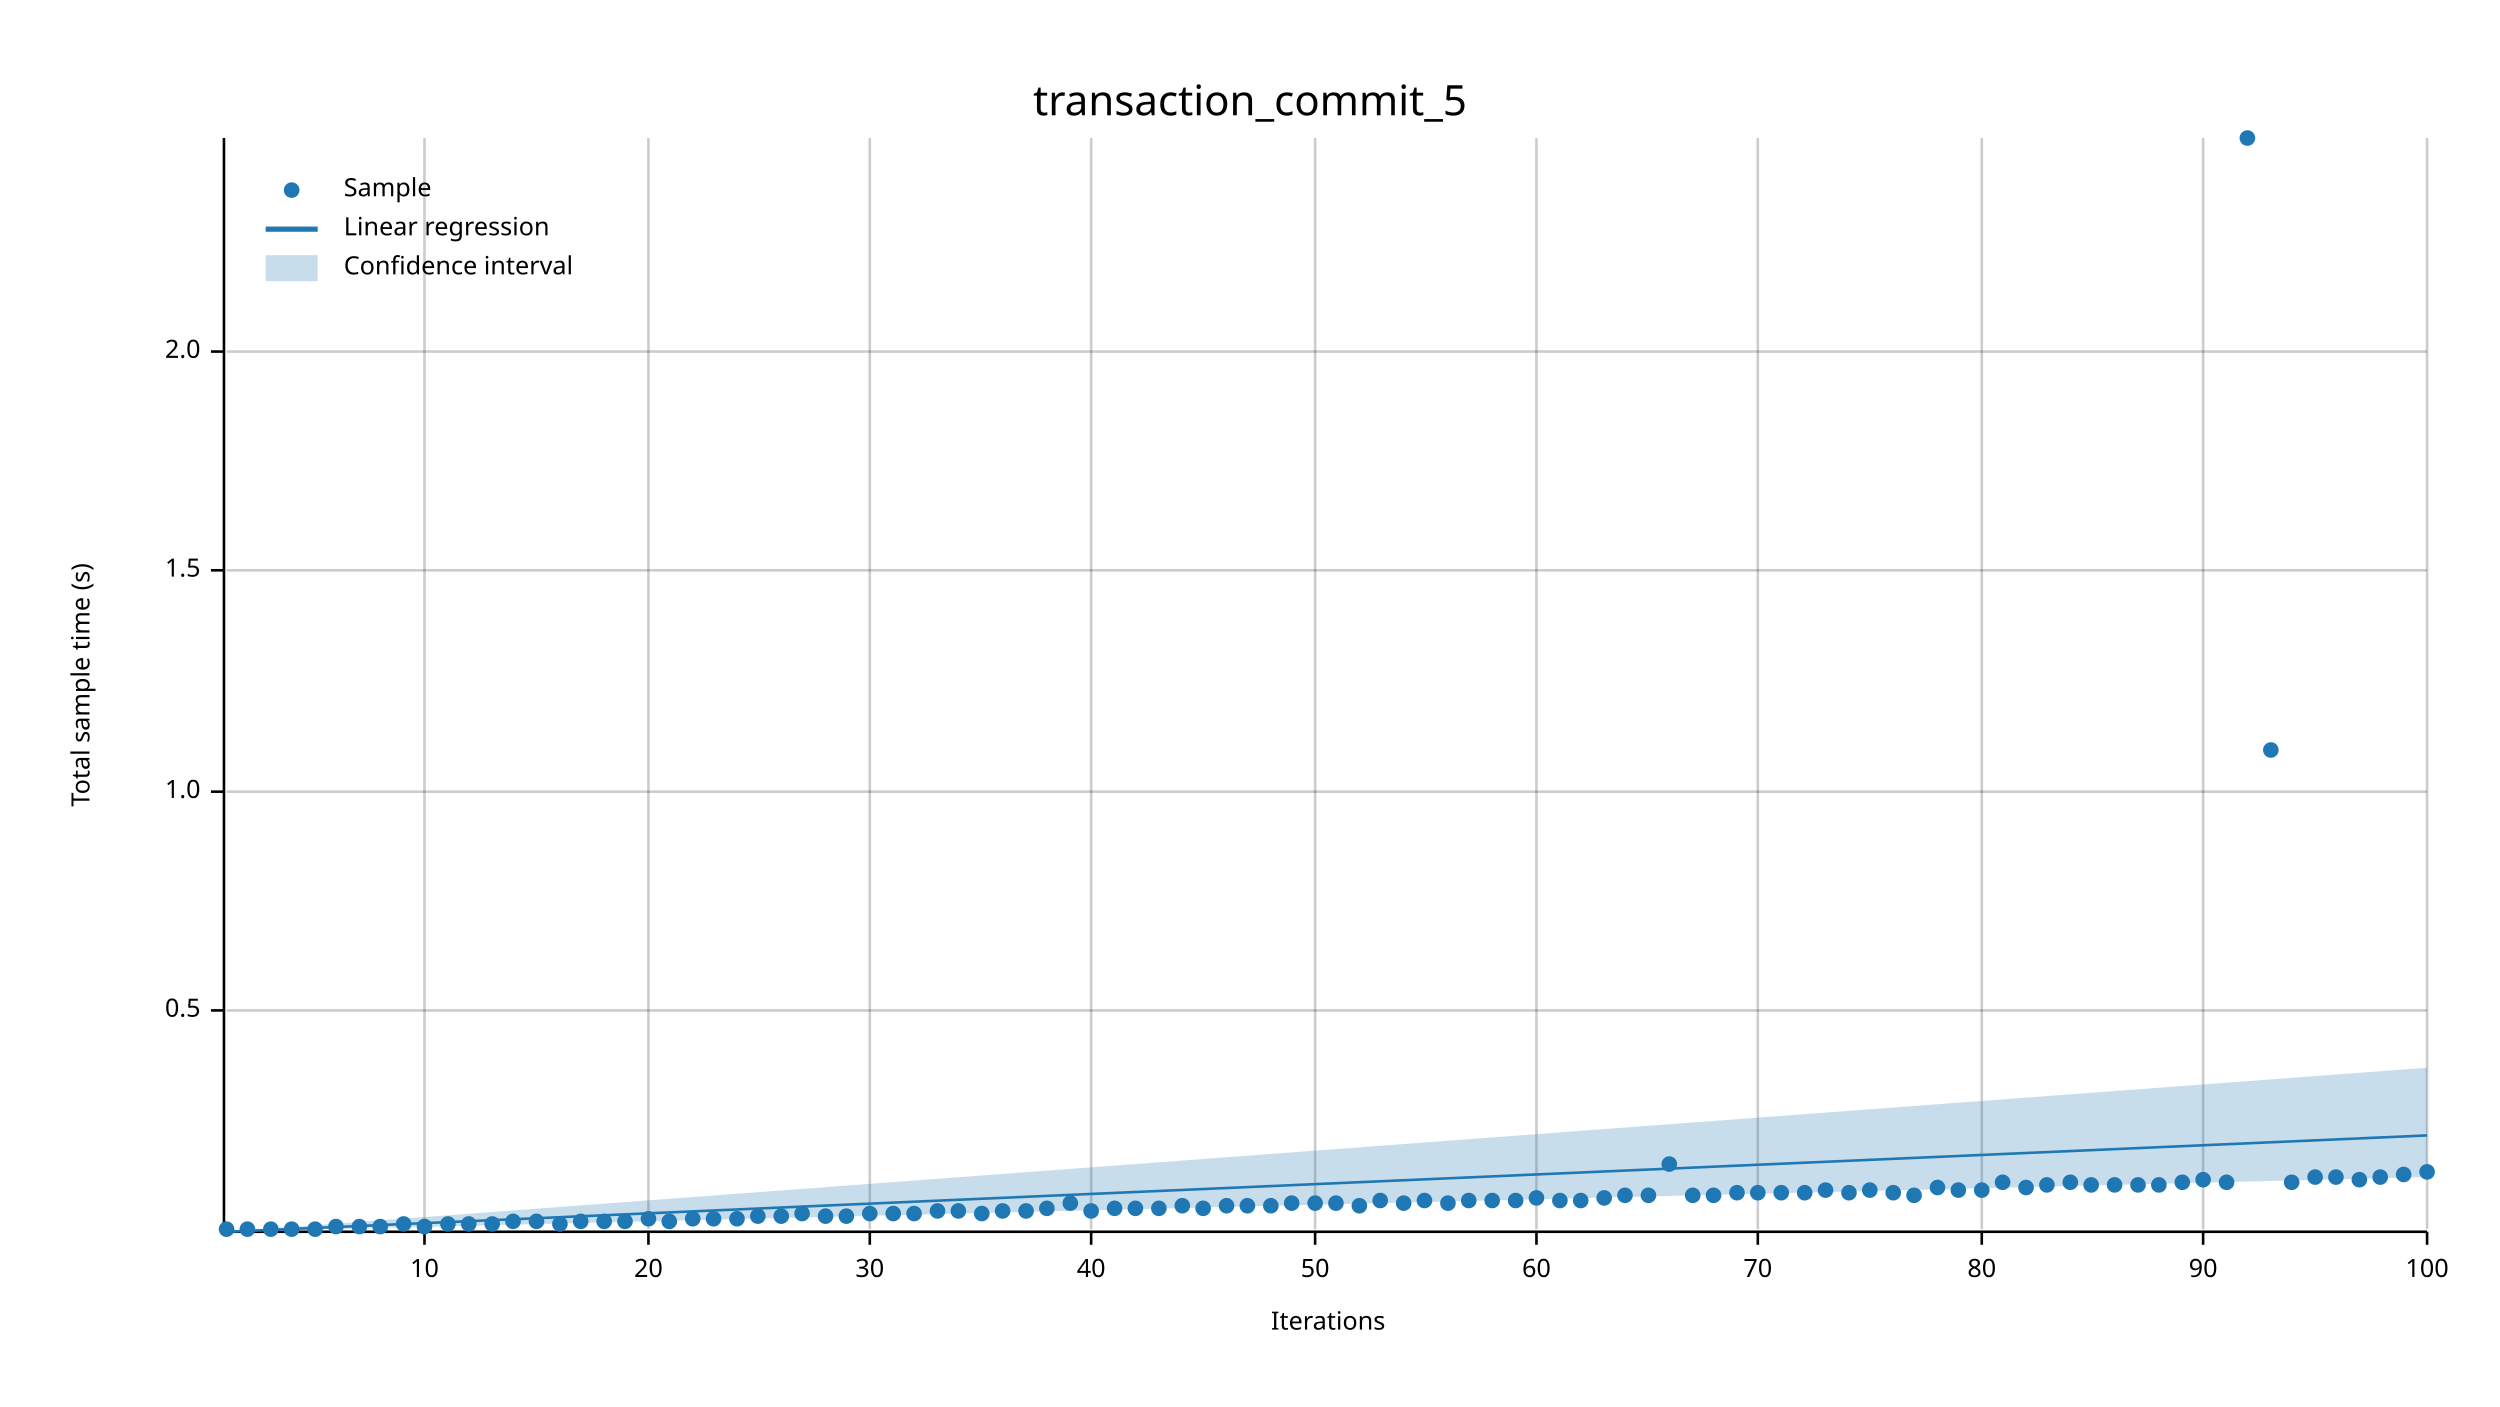
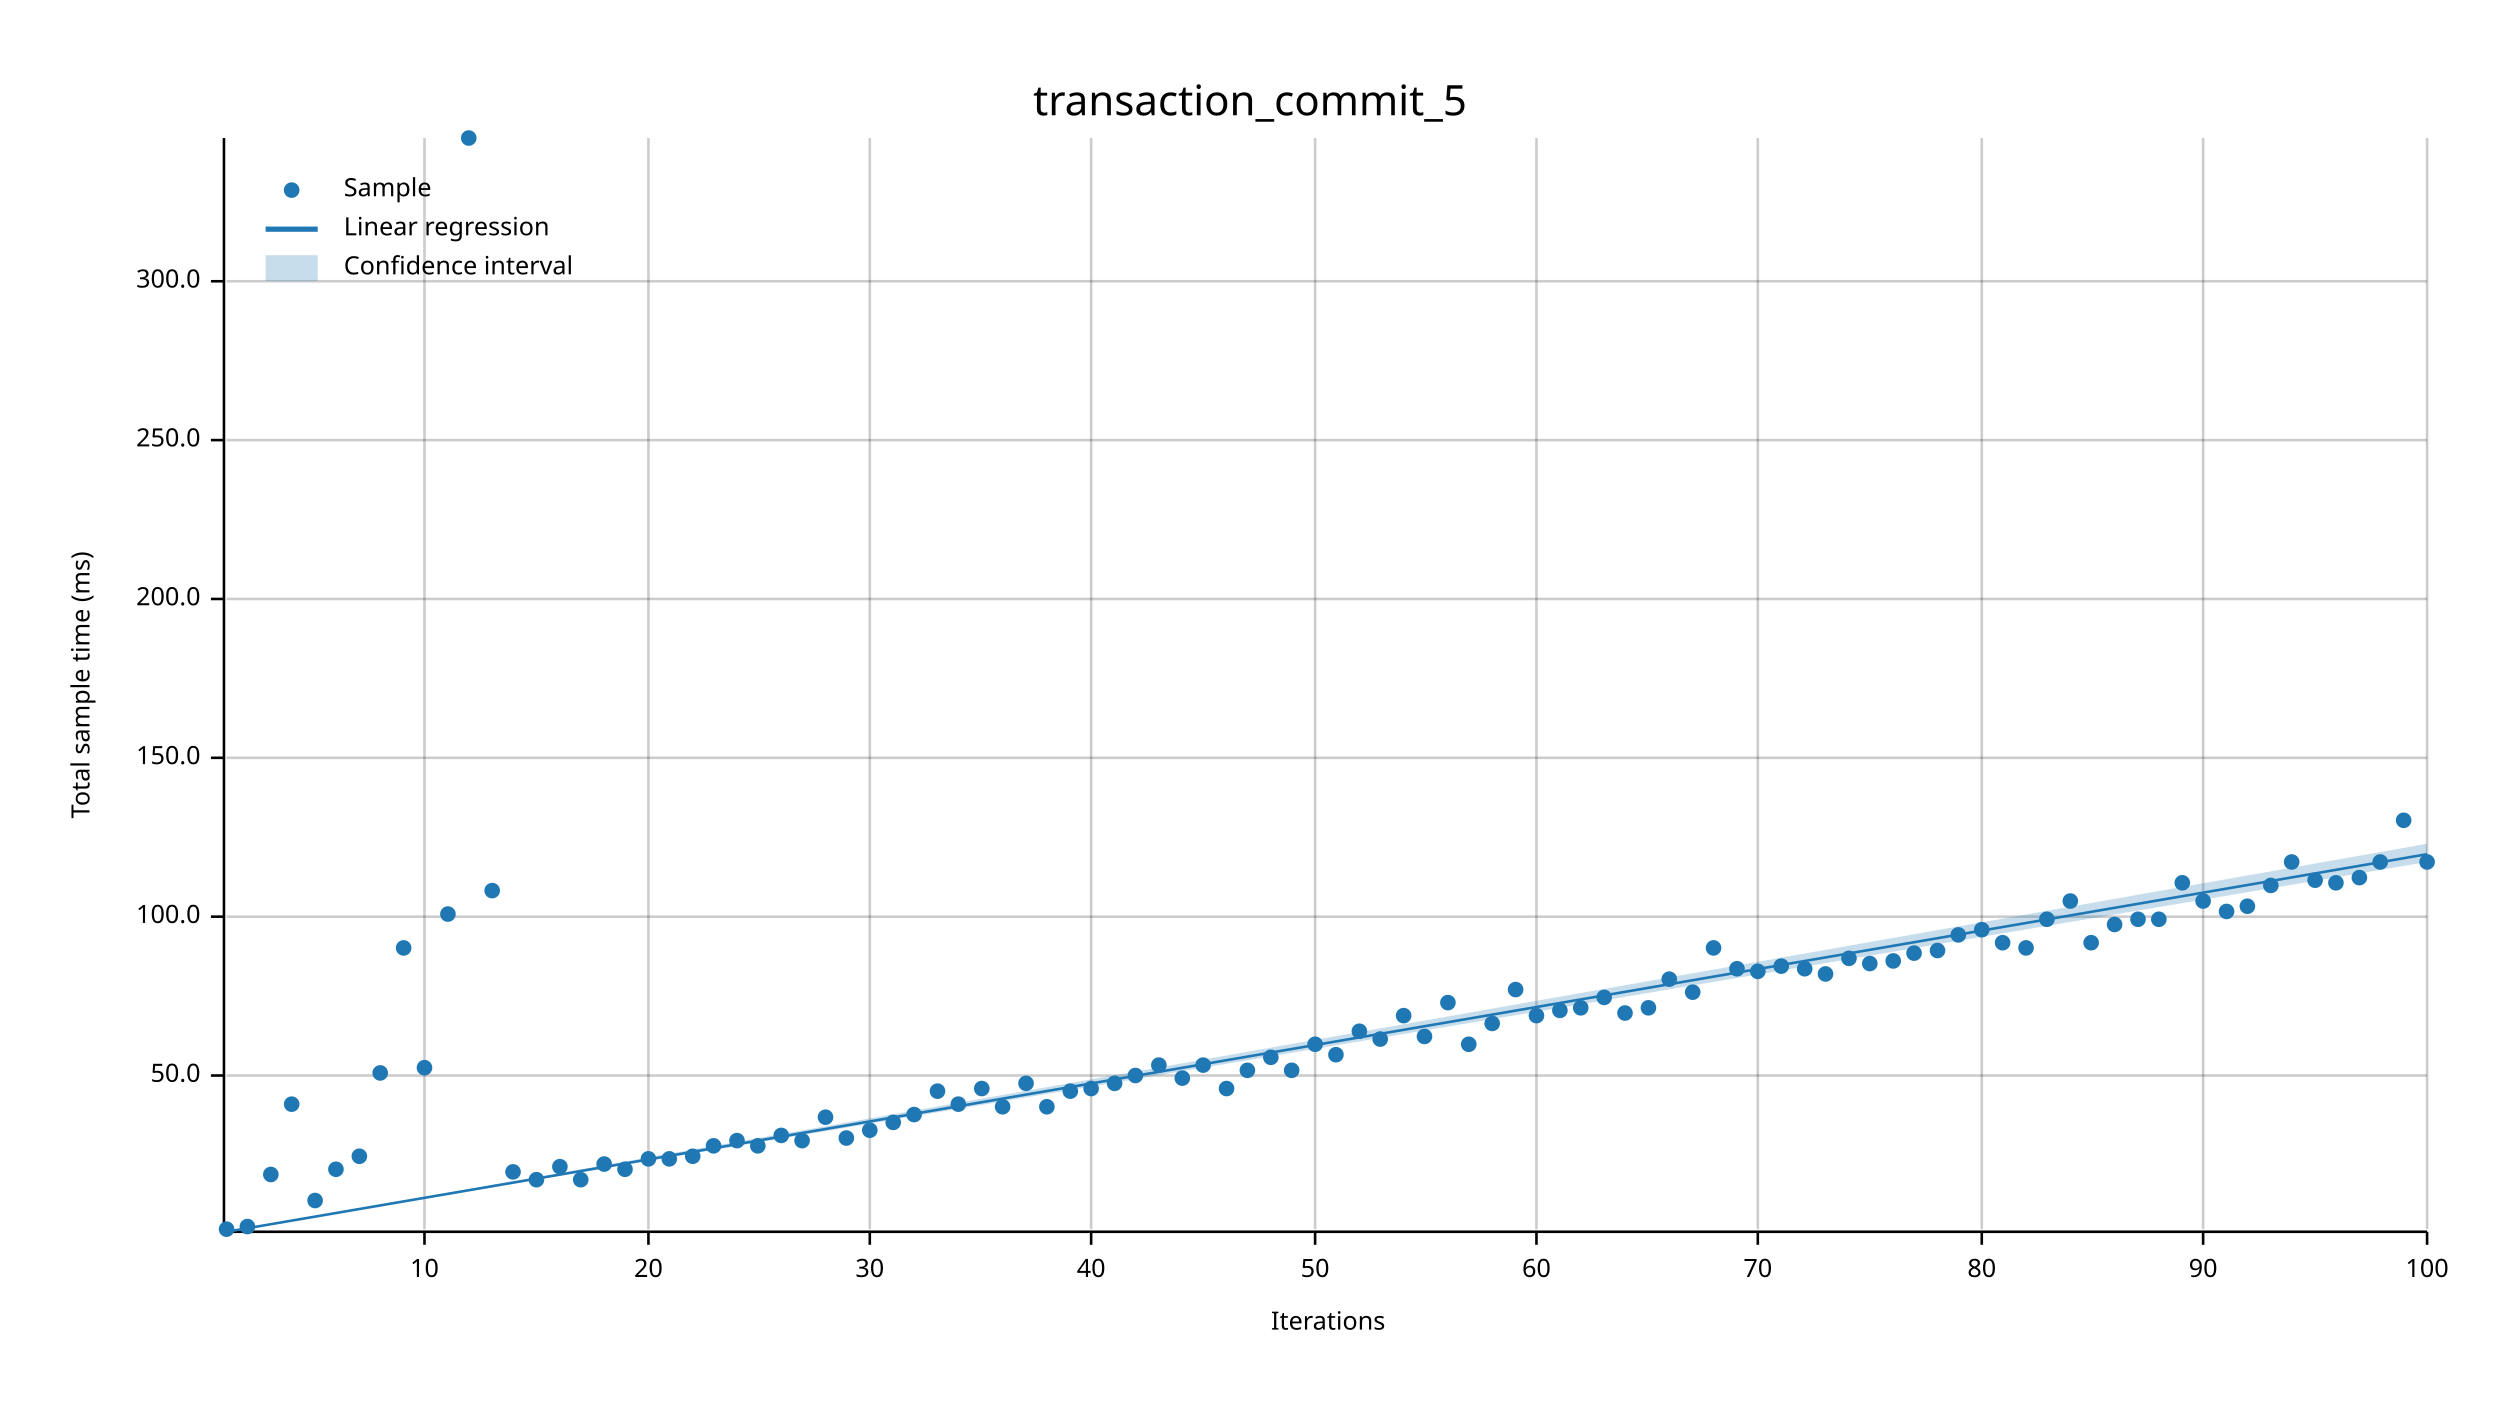
<svg xmlns="http://www.w3.org/2000/svg" width="960" height="540" viewBox="0 0 960 540">
  <text x="480" y="32" dy="0.76em" text-anchor="middle" font-family="sans-serif" font-size="16.129" opacity="1" fill="#000000">
transaction_commit_5
</text>
  <text x="27" y="263" dy="0.76em" text-anchor="middle" font-family="sans-serif" font-size="9.677" opacity="1" fill="#000000" transform="rotate(270, 27, 263)">
- Total sample time (s)
+ Total sample time (ms)
</text>
  <text x="510" y="513" dy="-0.5ex" text-anchor="middle" font-family="sans-serif" font-size="9.677" opacity="1" fill="#000000">
Iterations
</text>
  <line opacity="0.2" stroke="#000000" stroke-width="1" x1="163" y1="472" x2="163" y2="53" />
  <line opacity="0.2" stroke="#000000" stroke-width="1" x1="249" y1="472" x2="249" y2="53" />
  <line opacity="0.2" stroke="#000000" stroke-width="1" x1="334" y1="472" x2="334" y2="53" />
  <line opacity="0.2" stroke="#000000" stroke-width="1" x1="419" y1="472" x2="419" y2="53" />
  <line opacity="0.2" stroke="#000000" stroke-width="1" x1="505" y1="472" x2="505" y2="53" />
  <line opacity="0.2" stroke="#000000" stroke-width="1" x1="590" y1="472" x2="590" y2="53" />
  <line opacity="0.2" stroke="#000000" stroke-width="1" x1="675" y1="472" x2="675" y2="53" />
  <line opacity="0.2" stroke="#000000" stroke-width="1" x1="761" y1="472" x2="761" y2="53" />
  <line opacity="0.2" stroke="#000000" stroke-width="1" x1="846" y1="472" x2="846" y2="53" />
  <line opacity="0.2" stroke="#000000" stroke-width="1" x1="932" y1="472" x2="932" y2="53" />
-   <line opacity="0.2" stroke="#000000" stroke-width="1" x1="87" y1="388" x2="932" y2="388" />
-   <line opacity="0.2" stroke="#000000" stroke-width="1" x1="87" y1="304" x2="932" y2="304" />
-   <line opacity="0.2" stroke="#000000" stroke-width="1" x1="87" y1="219" x2="932" y2="219" />
-   <line opacity="0.2" stroke="#000000" stroke-width="1" x1="87" y1="135" x2="932" y2="135" />
+   <line opacity="0.2" stroke="#000000" stroke-width="1" x1="87" y1="413" x2="932" y2="413" />
+   <line opacity="0.2" stroke="#000000" stroke-width="1" x1="87" y1="352" x2="932" y2="352" />
+   <line opacity="0.2" stroke="#000000" stroke-width="1" x1="87" y1="291" x2="932" y2="291" />
+   <line opacity="0.2" stroke="#000000" stroke-width="1" x1="87" y1="230" x2="932" y2="230" />
+   <line opacity="0.2" stroke="#000000" stroke-width="1" x1="87" y1="169" x2="932" y2="169" />
+   <line opacity="0.2" stroke="#000000" stroke-width="1" x1="87" y1="108" x2="932" y2="108" />
  <polyline fill="none" opacity="1" stroke="#000000" stroke-width="1" points="86,53 86,472 " />
-   <text x="77" y="388" dy="0.5ex" text-anchor="end" font-family="sans-serif" font-size="9.677" opacity="1" fill="#000000">
- 0.5
- </text>
-   <polyline fill="none" opacity="1" stroke="#000000" stroke-width="1" points="81,388 86,388 " />
-   <text x="77" y="304" dy="0.5ex" text-anchor="end" font-family="sans-serif" font-size="9.677" opacity="1" fill="#000000">
- 1.0
- </text>
-   <polyline fill="none" opacity="1" stroke="#000000" stroke-width="1" points="81,304 86,304 " />
-   <text x="77" y="219" dy="0.5ex" text-anchor="end" font-family="sans-serif" font-size="9.677" opacity="1" fill="#000000">
- 1.5
- </text>
-   <polyline fill="none" opacity="1" stroke="#000000" stroke-width="1" points="81,219 86,219 " />
-   <text x="77" y="135" dy="0.5ex" text-anchor="end" font-family="sans-serif" font-size="9.677" opacity="1" fill="#000000">
- 2.0
- </text>
-   <polyline fill="none" opacity="1" stroke="#000000" stroke-width="1" points="81,135 86,135 " />
+   <text x="77" y="413" dy="0.5ex" text-anchor="end" font-family="sans-serif" font-size="9.677" opacity="1" fill="#000000">
+ 50.0
+ </text>
+   <polyline fill="none" opacity="1" stroke="#000000" stroke-width="1" points="81,413 86,413 " />
+   <text x="77" y="352" dy="0.5ex" text-anchor="end" font-family="sans-serif" font-size="9.677" opacity="1" fill="#000000">
+ 100.0
+ </text>
+   <polyline fill="none" opacity="1" stroke="#000000" stroke-width="1" points="81,352 86,352 " />
+   <text x="77" y="291" dy="0.5ex" text-anchor="end" font-family="sans-serif" font-size="9.677" opacity="1" fill="#000000">
+ 150.0
+ </text>
+   <polyline fill="none" opacity="1" stroke="#000000" stroke-width="1" points="81,291 86,291 " />
+   <text x="77" y="230" dy="0.5ex" text-anchor="end" font-family="sans-serif" font-size="9.677" opacity="1" fill="#000000">
+ 200.0
+ </text>
+   <polyline fill="none" opacity="1" stroke="#000000" stroke-width="1" points="81,230 86,230 " />
+   <text x="77" y="169" dy="0.5ex" text-anchor="end" font-family="sans-serif" font-size="9.677" opacity="1" fill="#000000">
+ 250.0
+ </text>
+   <polyline fill="none" opacity="1" stroke="#000000" stroke-width="1" points="81,169 86,169 " />
+   <text x="77" y="108" dy="0.5ex" text-anchor="end" font-family="sans-serif" font-size="9.677" opacity="1" fill="#000000">
+ 300.0
+ </text>
+   <polyline fill="none" opacity="1" stroke="#000000" stroke-width="1" points="81,108 86,108 " />
  <polyline fill="none" opacity="1" stroke="#000000" stroke-width="1" points="87,473 932,473 " />
  <text x="163" y="483" dy="0.76em" text-anchor="middle" font-family="sans-serif" font-size="9.677" opacity="1" fill="#000000">
10
</text>
  <polyline fill="none" opacity="1" stroke="#000000" stroke-width="1" points="163,473 163,478 " />
  <text x="249" y="483" dy="0.76em" text-anchor="middle" font-family="sans-serif" font-size="9.677" opacity="1" fill="#000000">
20
</text>
  <polyline fill="none" opacity="1" stroke="#000000" stroke-width="1" points="249,473 249,478 " />
  <text x="334" y="483" dy="0.76em" text-anchor="middle" font-family="sans-serif" font-size="9.677" opacity="1" fill="#000000">
30
</text>
  <polyline fill="none" opacity="1" stroke="#000000" stroke-width="1" points="334,473 334,478 " />
  <text x="419" y="483" dy="0.76em" text-anchor="middle" font-family="sans-serif" font-size="9.677" opacity="1" fill="#000000">
40
</text>
  <polyline fill="none" opacity="1" stroke="#000000" stroke-width="1" points="419,473 419,478 " />
  <text x="505" y="483" dy="0.76em" text-anchor="middle" font-family="sans-serif" font-size="9.677" opacity="1" fill="#000000">
50
</text>
  <polyline fill="none" opacity="1" stroke="#000000" stroke-width="1" points="505,473 505,478 " />
  <text x="590" y="483" dy="0.76em" text-anchor="middle" font-family="sans-serif" font-size="9.677" opacity="1" fill="#000000">
60
</text>
  <polyline fill="none" opacity="1" stroke="#000000" stroke-width="1" points="590,473 590,478 " />
  <text x="675" y="483" dy="0.76em" text-anchor="middle" font-family="sans-serif" font-size="9.677" opacity="1" fill="#000000">
70
</text>
  <polyline fill="none" opacity="1" stroke="#000000" stroke-width="1" points="675,473 675,478 " />
  <text x="761" y="483" dy="0.76em" text-anchor="middle" font-family="sans-serif" font-size="9.677" opacity="1" fill="#000000">
80
</text>
  <polyline fill="none" opacity="1" stroke="#000000" stroke-width="1" points="761,473 761,478 " />
  <text x="846" y="483" dy="0.76em" text-anchor="middle" font-family="sans-serif" font-size="9.677" opacity="1" fill="#000000">
90
</text>
  <polyline fill="none" opacity="1" stroke="#000000" stroke-width="1" points="846,473 846,478 " />
  <text x="932" y="483" dy="0.76em" text-anchor="middle" font-family="sans-serif" font-size="9.677" opacity="1" fill="#000000">
100
</text>
  <polyline fill="none" opacity="1" stroke="#000000" stroke-width="1" points="932,473 932,478 " />
  <circle cx="87" cy="472" r="3" opacity="1" fill="#1F78B4" stroke="none" stroke-width="1" />
-   <circle cx="95" cy="472" r="3" opacity="1" fill="#1F78B4" stroke="none" stroke-width="1" />
-   <circle cx="104" cy="472" r="3" opacity="1" fill="#1F78B4" stroke="none" stroke-width="1" />
-   <circle cx="112" cy="472" r="3" opacity="1" fill="#1F78B4" stroke="none" stroke-width="1" />
-   <circle cx="121" cy="472" r="3" opacity="1" fill="#1F78B4" stroke="none" stroke-width="1" />
-   <circle cx="129" cy="471" r="3" opacity="1" fill="#1F78B4" stroke="none" stroke-width="1" />
-   <circle cx="138" cy="471" r="3" opacity="1" fill="#1F78B4" stroke="none" stroke-width="1" />
-   <circle cx="146" cy="471" r="3" opacity="1" fill="#1F78B4" stroke="none" stroke-width="1" />
-   <circle cx="155" cy="470" r="3" opacity="1" fill="#1F78B4" stroke="none" stroke-width="1" />
-   <circle cx="163" cy="471" r="3" opacity="1" fill="#1F78B4" stroke="none" stroke-width="1" />
-   <circle cx="172" cy="470" r="3" opacity="1" fill="#1F78B4" stroke="none" stroke-width="1" />
-   <circle cx="180" cy="470" r="3" opacity="1" fill="#1F78B4" stroke="none" stroke-width="1" />
-   <circle cx="189" cy="470" r="3" opacity="1" fill="#1F78B4" stroke="none" stroke-width="1" />
-   <circle cx="197" cy="469" r="3" opacity="1" fill="#1F78B4" stroke="none" stroke-width="1" />
-   <circle cx="206" cy="469" r="3" opacity="1" fill="#1F78B4" stroke="none" stroke-width="1" />
-   <circle cx="215" cy="470" r="3" opacity="1" fill="#1F78B4" stroke="none" stroke-width="1" />
-   <circle cx="223" cy="469" r="3" opacity="1" fill="#1F78B4" stroke="none" stroke-width="1" />
-   <circle cx="232" cy="469" r="3" opacity="1" fill="#1F78B4" stroke="none" stroke-width="1" />
-   <circle cx="240" cy="469" r="3" opacity="1" fill="#1F78B4" stroke="none" stroke-width="1" />
-   <circle cx="249" cy="468" r="3" opacity="1" fill="#1F78B4" stroke="none" stroke-width="1" />
-   <circle cx="257" cy="469" r="3" opacity="1" fill="#1F78B4" stroke="none" stroke-width="1" />
-   <circle cx="266" cy="468" r="3" opacity="1" fill="#1F78B4" stroke="none" stroke-width="1" />
-   <circle cx="274" cy="468" r="3" opacity="1" fill="#1F78B4" stroke="none" stroke-width="1" />
-   <circle cx="283" cy="468" r="3" opacity="1" fill="#1F78B4" stroke="none" stroke-width="1" />
-   <circle cx="291" cy="467" r="3" opacity="1" fill="#1F78B4" stroke="none" stroke-width="1" />
-   <circle cx="300" cy="467" r="3" opacity="1" fill="#1F78B4" stroke="none" stroke-width="1" />
-   <circle cx="308" cy="466" r="3" opacity="1" fill="#1F78B4" stroke="none" stroke-width="1" />
-   <circle cx="317" cy="467" r="3" opacity="1" fill="#1F78B4" stroke="none" stroke-width="1" />
-   <circle cx="325" cy="467" r="3" opacity="1" fill="#1F78B4" stroke="none" stroke-width="1" />
-   <circle cx="334" cy="466" r="3" opacity="1" fill="#1F78B4" stroke="none" stroke-width="1" />
-   <circle cx="343" cy="466" r="3" opacity="1" fill="#1F78B4" stroke="none" stroke-width="1" />
-   <circle cx="351" cy="466" r="3" opacity="1" fill="#1F78B4" stroke="none" stroke-width="1" />
-   <circle cx="360" cy="465" r="3" opacity="1" fill="#1F78B4" stroke="none" stroke-width="1" />
-   <circle cx="368" cy="465" r="3" opacity="1" fill="#1F78B4" stroke="none" stroke-width="1" />
-   <circle cx="377" cy="466" r="3" opacity="1" fill="#1F78B4" stroke="none" stroke-width="1" />
-   <circle cx="385" cy="465" r="3" opacity="1" fill="#1F78B4" stroke="none" stroke-width="1" />
-   <circle cx="394" cy="465" r="3" opacity="1" fill="#1F78B4" stroke="none" stroke-width="1" />
-   <circle cx="402" cy="464" r="3" opacity="1" fill="#1F78B4" stroke="none" stroke-width="1" />
-   <circle cx="411" cy="462" r="3" opacity="1" fill="#1F78B4" stroke="none" stroke-width="1" />
-   <circle cx="419" cy="465" r="3" opacity="1" fill="#1F78B4" stroke="none" stroke-width="1" />
-   <circle cx="428" cy="464" r="3" opacity="1" fill="#1F78B4" stroke="none" stroke-width="1" />
-   <circle cx="436" cy="464" r="3" opacity="1" fill="#1F78B4" stroke="none" stroke-width="1" />
-   <circle cx="445" cy="464" r="3" opacity="1" fill="#1F78B4" stroke="none" stroke-width="1" />
-   <circle cx="454" cy="463" r="3" opacity="1" fill="#1F78B4" stroke="none" stroke-width="1" />
-   <circle cx="462" cy="464" r="3" opacity="1" fill="#1F78B4" stroke="none" stroke-width="1" />
-   <circle cx="471" cy="463" r="3" opacity="1" fill="#1F78B4" stroke="none" stroke-width="1" />
-   <circle cx="479" cy="463" r="3" opacity="1" fill="#1F78B4" stroke="none" stroke-width="1" />
-   <circle cx="488" cy="463" r="3" opacity="1" fill="#1F78B4" stroke="none" stroke-width="1" />
-   <circle cx="496" cy="462" r="3" opacity="1" fill="#1F78B4" stroke="none" stroke-width="1" />
-   <circle cx="505" cy="462" r="3" opacity="1" fill="#1F78B4" stroke="none" stroke-width="1" />
-   <circle cx="513" cy="462" r="3" opacity="1" fill="#1F78B4" stroke="none" stroke-width="1" />
-   <circle cx="522" cy="463" r="3" opacity="1" fill="#1F78B4" stroke="none" stroke-width="1" />
-   <circle cx="530" cy="461" r="3" opacity="1" fill="#1F78B4" stroke="none" stroke-width="1" />
-   <circle cx="539" cy="462" r="3" opacity="1" fill="#1F78B4" stroke="none" stroke-width="1" />
-   <circle cx="547" cy="461" r="3" opacity="1" fill="#1F78B4" stroke="none" stroke-width="1" />
-   <circle cx="556" cy="462" r="3" opacity="1" fill="#1F78B4" stroke="none" stroke-width="1" />
-   <circle cx="564" cy="461" r="3" opacity="1" fill="#1F78B4" stroke="none" stroke-width="1" />
-   <circle cx="573" cy="461" r="3" opacity="1" fill="#1F78B4" stroke="none" stroke-width="1" />
-   <circle cx="582" cy="461" r="3" opacity="1" fill="#1F78B4" stroke="none" stroke-width="1" />
-   <circle cx="590" cy="460" r="3" opacity="1" fill="#1F78B4" stroke="none" stroke-width="1" />
-   <circle cx="599" cy="461" r="3" opacity="1" fill="#1F78B4" stroke="none" stroke-width="1" />
-   <circle cx="607" cy="461" r="3" opacity="1" fill="#1F78B4" stroke="none" stroke-width="1" />
-   <circle cx="616" cy="460" r="3" opacity="1" fill="#1F78B4" stroke="none" stroke-width="1" />
-   <circle cx="624" cy="459" r="3" opacity="1" fill="#1F78B4" stroke="none" stroke-width="1" />
-   <circle cx="633" cy="459" r="3" opacity="1" fill="#1F78B4" stroke="none" stroke-width="1" />
-   <circle cx="641" cy="447" r="3" opacity="1" fill="#1F78B4" stroke="none" stroke-width="1" />
-   <circle cx="650" cy="459" r="3" opacity="1" fill="#1F78B4" stroke="none" stroke-width="1" />
-   <circle cx="658" cy="459" r="3" opacity="1" fill="#1F78B4" stroke="none" stroke-width="1" />
-   <circle cx="667" cy="458" r="3" opacity="1" fill="#1F78B4" stroke="none" stroke-width="1" />
-   <circle cx="675" cy="458" r="3" opacity="1" fill="#1F78B4" stroke="none" stroke-width="1" />
-   <circle cx="684" cy="458" r="3" opacity="1" fill="#1F78B4" stroke="none" stroke-width="1" />
-   <circle cx="693" cy="458" r="3" opacity="1" fill="#1F78B4" stroke="none" stroke-width="1" />
-   <circle cx="701" cy="457" r="3" opacity="1" fill="#1F78B4" stroke="none" stroke-width="1" />
-   <circle cx="710" cy="458" r="3" opacity="1" fill="#1F78B4" stroke="none" stroke-width="1" />
-   <circle cx="718" cy="457" r="3" opacity="1" fill="#1F78B4" stroke="none" stroke-width="1" />
-   <circle cx="727" cy="458" r="3" opacity="1" fill="#1F78B4" stroke="none" stroke-width="1" />
-   <circle cx="735" cy="459" r="3" opacity="1" fill="#1F78B4" stroke="none" stroke-width="1" />
-   <circle cx="744" cy="456" r="3" opacity="1" fill="#1F78B4" stroke="none" stroke-width="1" />
-   <circle cx="752" cy="457" r="3" opacity="1" fill="#1F78B4" stroke="none" stroke-width="1" />
-   <circle cx="761" cy="457" r="3" opacity="1" fill="#1F78B4" stroke="none" stroke-width="1" />
-   <circle cx="769" cy="454" r="3" opacity="1" fill="#1F78B4" stroke="none" stroke-width="1" />
-   <circle cx="778" cy="456" r="3" opacity="1" fill="#1F78B4" stroke="none" stroke-width="1" />
-   <circle cx="786" cy="455" r="3" opacity="1" fill="#1F78B4" stroke="none" stroke-width="1" />
-   <circle cx="795" cy="454" r="3" opacity="1" fill="#1F78B4" stroke="none" stroke-width="1" />
-   <circle cx="803" cy="455" r="3" opacity="1" fill="#1F78B4" stroke="none" stroke-width="1" />
-   <circle cx="812" cy="455" r="3" opacity="1" fill="#1F78B4" stroke="none" stroke-width="1" />
-   <circle cx="821" cy="455" r="3" opacity="1" fill="#1F78B4" stroke="none" stroke-width="1" />
-   <circle cx="829" cy="455" r="3" opacity="1" fill="#1F78B4" stroke="none" stroke-width="1" />
-   <circle cx="838" cy="454" r="3" opacity="1" fill="#1F78B4" stroke="none" stroke-width="1" />
-   <circle cx="846" cy="453" r="3" opacity="1" fill="#1F78B4" stroke="none" stroke-width="1" />
-   <circle cx="855" cy="454" r="3" opacity="1" fill="#1F78B4" stroke="none" stroke-width="1" />
-   <circle cx="863" cy="53" r="3" opacity="1" fill="#1F78B4" stroke="none" stroke-width="1" />
-   <circle cx="872" cy="288" r="3" opacity="1" fill="#1F78B4" stroke="none" stroke-width="1" />
-   <circle cx="880" cy="454" r="3" opacity="1" fill="#1F78B4" stroke="none" stroke-width="1" />
-   <circle cx="889" cy="452" r="3" opacity="1" fill="#1F78B4" stroke="none" stroke-width="1" />
-   <circle cx="897" cy="452" r="3" opacity="1" fill="#1F78B4" stroke="none" stroke-width="1" />
-   <circle cx="906" cy="453" r="3" opacity="1" fill="#1F78B4" stroke="none" stroke-width="1" />
-   <circle cx="914" cy="452" r="3" opacity="1" fill="#1F78B4" stroke="none" stroke-width="1" />
-   <circle cx="923" cy="451" r="3" opacity="1" fill="#1F78B4" stroke="none" stroke-width="1" />
-   <circle cx="932" cy="450" r="3" opacity="1" fill="#1F78B4" stroke="none" stroke-width="1" />
-   <polyline fill="none" opacity="1" stroke="#1F78B4" stroke-width="1" points="87,473 932,436 " />
-   <polygon opacity="0.25" fill="#1F78B4" points="87,473 932,452 932,410 " />
+   <circle cx="95" cy="471" r="3" opacity="1" fill="#1F78B4" stroke="none" stroke-width="1" />
+   <circle cx="104" cy="451" r="3" opacity="1" fill="#1F78B4" stroke="none" stroke-width="1" />
+   <circle cx="112" cy="424" r="3" opacity="1" fill="#1F78B4" stroke="none" stroke-width="1" />
+   <circle cx="121" cy="461" r="3" opacity="1" fill="#1F78B4" stroke="none" stroke-width="1" />
+   <circle cx="129" cy="449" r="3" opacity="1" fill="#1F78B4" stroke="none" stroke-width="1" />
+   <circle cx="138" cy="444" r="3" opacity="1" fill="#1F78B4" stroke="none" stroke-width="1" />
+   <circle cx="146" cy="412" r="3" opacity="1" fill="#1F78B4" stroke="none" stroke-width="1" />
+   <circle cx="155" cy="364" r="3" opacity="1" fill="#1F78B4" stroke="none" stroke-width="1" />
+   <circle cx="163" cy="410" r="3" opacity="1" fill="#1F78B4" stroke="none" stroke-width="1" />
+   <circle cx="172" cy="351" r="3" opacity="1" fill="#1F78B4" stroke="none" stroke-width="1" />
+   <circle cx="180" cy="53" r="3" opacity="1" fill="#1F78B4" stroke="none" stroke-width="1" />
+   <circle cx="189" cy="342" r="3" opacity="1" fill="#1F78B4" stroke="none" stroke-width="1" />
+   <circle cx="197" cy="450" r="3" opacity="1" fill="#1F78B4" stroke="none" stroke-width="1" />
+   <circle cx="206" cy="453" r="3" opacity="1" fill="#1F78B4" stroke="none" stroke-width="1" />
+   <circle cx="215" cy="448" r="3" opacity="1" fill="#1F78B4" stroke="none" stroke-width="1" />
+   <circle cx="223" cy="453" r="3" opacity="1" fill="#1F78B4" stroke="none" stroke-width="1" />
+   <circle cx="232" cy="447" r="3" opacity="1" fill="#1F78B4" stroke="none" stroke-width="1" />
+   <circle cx="240" cy="449" r="3" opacity="1" fill="#1F78B4" stroke="none" stroke-width="1" />
+   <circle cx="249" cy="445" r="3" opacity="1" fill="#1F78B4" stroke="none" stroke-width="1" />
+   <circle cx="257" cy="445" r="3" opacity="1" fill="#1F78B4" stroke="none" stroke-width="1" />
+   <circle cx="266" cy="444" r="3" opacity="1" fill="#1F78B4" stroke="none" stroke-width="1" />
+   <circle cx="274" cy="440" r="3" opacity="1" fill="#1F78B4" stroke="none" stroke-width="1" />
+   <circle cx="283" cy="438" r="3" opacity="1" fill="#1F78B4" stroke="none" stroke-width="1" />
+   <circle cx="291" cy="440" r="3" opacity="1" fill="#1F78B4" stroke="none" stroke-width="1" />
+   <circle cx="300" cy="436" r="3" opacity="1" fill="#1F78B4" stroke="none" stroke-width="1" />
+   <circle cx="308" cy="438" r="3" opacity="1" fill="#1F78B4" stroke="none" stroke-width="1" />
+   <circle cx="317" cy="429" r="3" opacity="1" fill="#1F78B4" stroke="none" stroke-width="1" />
+   <circle cx="325" cy="437" r="3" opacity="1" fill="#1F78B4" stroke="none" stroke-width="1" />
+   <circle cx="334" cy="434" r="3" opacity="1" fill="#1F78B4" stroke="none" stroke-width="1" />
+   <circle cx="343" cy="431" r="3" opacity="1" fill="#1F78B4" stroke="none" stroke-width="1" />
+   <circle cx="351" cy="428" r="3" opacity="1" fill="#1F78B4" stroke="none" stroke-width="1" />
+   <circle cx="360" cy="419" r="3" opacity="1" fill="#1F78B4" stroke="none" stroke-width="1" />
+   <circle cx="368" cy="424" r="3" opacity="1" fill="#1F78B4" stroke="none" stroke-width="1" />
+   <circle cx="377" cy="418" r="3" opacity="1" fill="#1F78B4" stroke="none" stroke-width="1" />
+   <circle cx="385" cy="425" r="3" opacity="1" fill="#1F78B4" stroke="none" stroke-width="1" />
+   <circle cx="394" cy="416" r="3" opacity="1" fill="#1F78B4" stroke="none" stroke-width="1" />
+   <circle cx="402" cy="425" r="3" opacity="1" fill="#1F78B4" stroke="none" stroke-width="1" />
+   <circle cx="411" cy="419" r="3" opacity="1" fill="#1F78B4" stroke="none" stroke-width="1" />
+   <circle cx="419" cy="418" r="3" opacity="1" fill="#1F78B4" stroke="none" stroke-width="1" />
+   <circle cx="428" cy="416" r="3" opacity="1" fill="#1F78B4" stroke="none" stroke-width="1" />
+   <circle cx="436" cy="413" r="3" opacity="1" fill="#1F78B4" stroke="none" stroke-width="1" />
+   <circle cx="445" cy="409" r="3" opacity="1" fill="#1F78B4" stroke="none" stroke-width="1" />
+   <circle cx="454" cy="414" r="3" opacity="1" fill="#1F78B4" stroke="none" stroke-width="1" />
+   <circle cx="462" cy="409" r="3" opacity="1" fill="#1F78B4" stroke="none" stroke-width="1" />
+   <circle cx="471" cy="418" r="3" opacity="1" fill="#1F78B4" stroke="none" stroke-width="1" />
+   <circle cx="479" cy="411" r="3" opacity="1" fill="#1F78B4" stroke="none" stroke-width="1" />
+   <circle cx="488" cy="406" r="3" opacity="1" fill="#1F78B4" stroke="none" stroke-width="1" />
+   <circle cx="496" cy="411" r="3" opacity="1" fill="#1F78B4" stroke="none" stroke-width="1" />
+   <circle cx="505" cy="401" r="3" opacity="1" fill="#1F78B4" stroke="none" stroke-width="1" />
+   <circle cx="513" cy="405" r="3" opacity="1" fill="#1F78B4" stroke="none" stroke-width="1" />
+   <circle cx="522" cy="396" r="3" opacity="1" fill="#1F78B4" stroke="none" stroke-width="1" />
+   <circle cx="530" cy="399" r="3" opacity="1" fill="#1F78B4" stroke="none" stroke-width="1" />
+   <circle cx="539" cy="390" r="3" opacity="1" fill="#1F78B4" stroke="none" stroke-width="1" />
+   <circle cx="547" cy="398" r="3" opacity="1" fill="#1F78B4" stroke="none" stroke-width="1" />
+   <circle cx="556" cy="385" r="3" opacity="1" fill="#1F78B4" stroke="none" stroke-width="1" />
+   <circle cx="564" cy="401" r="3" opacity="1" fill="#1F78B4" stroke="none" stroke-width="1" />
+   <circle cx="573" cy="393" r="3" opacity="1" fill="#1F78B4" stroke="none" stroke-width="1" />
+   <circle cx="582" cy="380" r="3" opacity="1" fill="#1F78B4" stroke="none" stroke-width="1" />
+   <circle cx="590" cy="390" r="3" opacity="1" fill="#1F78B4" stroke="none" stroke-width="1" />
+   <circle cx="599" cy="388" r="3" opacity="1" fill="#1F78B4" stroke="none" stroke-width="1" />
+   <circle cx="607" cy="387" r="3" opacity="1" fill="#1F78B4" stroke="none" stroke-width="1" />
+   <circle cx="616" cy="383" r="3" opacity="1" fill="#1F78B4" stroke="none" stroke-width="1" />
+   <circle cx="624" cy="389" r="3" opacity="1" fill="#1F78B4" stroke="none" stroke-width="1" />
+   <circle cx="633" cy="387" r="3" opacity="1" fill="#1F78B4" stroke="none" stroke-width="1" />
+   <circle cx="641" cy="376" r="3" opacity="1" fill="#1F78B4" stroke="none" stroke-width="1" />
+   <circle cx="650" cy="381" r="3" opacity="1" fill="#1F78B4" stroke="none" stroke-width="1" />
+   <circle cx="658" cy="364" r="3" opacity="1" fill="#1F78B4" stroke="none" stroke-width="1" />
+   <circle cx="667" cy="372" r="3" opacity="1" fill="#1F78B4" stroke="none" stroke-width="1" />
+   <circle cx="675" cy="373" r="3" opacity="1" fill="#1F78B4" stroke="none" stroke-width="1" />
+   <circle cx="684" cy="371" r="3" opacity="1" fill="#1F78B4" stroke="none" stroke-width="1" />
+   <circle cx="693" cy="372" r="3" opacity="1" fill="#1F78B4" stroke="none" stroke-width="1" />
+   <circle cx="701" cy="374" r="3" opacity="1" fill="#1F78B4" stroke="none" stroke-width="1" />
+   <circle cx="710" cy="368" r="3" opacity="1" fill="#1F78B4" stroke="none" stroke-width="1" />
+   <circle cx="718" cy="370" r="3" opacity="1" fill="#1F78B4" stroke="none" stroke-width="1" />
+   <circle cx="727" cy="369" r="3" opacity="1" fill="#1F78B4" stroke="none" stroke-width="1" />
+   <circle cx="735" cy="366" r="3" opacity="1" fill="#1F78B4" stroke="none" stroke-width="1" />
+   <circle cx="744" cy="365" r="3" opacity="1" fill="#1F78B4" stroke="none" stroke-width="1" />
+   <circle cx="752" cy="359" r="3" opacity="1" fill="#1F78B4" stroke="none" stroke-width="1" />
+   <circle cx="761" cy="357" r="3" opacity="1" fill="#1F78B4" stroke="none" stroke-width="1" />
+   <circle cx="769" cy="362" r="3" opacity="1" fill="#1F78B4" stroke="none" stroke-width="1" />
+   <circle cx="778" cy="364" r="3" opacity="1" fill="#1F78B4" stroke="none" stroke-width="1" />
+   <circle cx="786" cy="353" r="3" opacity="1" fill="#1F78B4" stroke="none" stroke-width="1" />
+   <circle cx="795" cy="346" r="3" opacity="1" fill="#1F78B4" stroke="none" stroke-width="1" />
+   <circle cx="803" cy="362" r="3" opacity="1" fill="#1F78B4" stroke="none" stroke-width="1" />
+   <circle cx="812" cy="355" r="3" opacity="1" fill="#1F78B4" stroke="none" stroke-width="1" />
+   <circle cx="821" cy="353" r="3" opacity="1" fill="#1F78B4" stroke="none" stroke-width="1" />
+   <circle cx="829" cy="353" r="3" opacity="1" fill="#1F78B4" stroke="none" stroke-width="1" />
+   <circle cx="838" cy="339" r="3" opacity="1" fill="#1F78B4" stroke="none" stroke-width="1" />
+   <circle cx="846" cy="346" r="3" opacity="1" fill="#1F78B4" stroke="none" stroke-width="1" />
+   <circle cx="855" cy="350" r="3" opacity="1" fill="#1F78B4" stroke="none" stroke-width="1" />
+   <circle cx="863" cy="348" r="3" opacity="1" fill="#1F78B4" stroke="none" stroke-width="1" />
+   <circle cx="872" cy="340" r="3" opacity="1" fill="#1F78B4" stroke="none" stroke-width="1" />
+   <circle cx="880" cy="331" r="3" opacity="1" fill="#1F78B4" stroke="none" stroke-width="1" />
+   <circle cx="889" cy="338" r="3" opacity="1" fill="#1F78B4" stroke="none" stroke-width="1" />
+   <circle cx="897" cy="339" r="3" opacity="1" fill="#1F78B4" stroke="none" stroke-width="1" />
+   <circle cx="906" cy="337" r="3" opacity="1" fill="#1F78B4" stroke="none" stroke-width="1" />
+   <circle cx="914" cy="331" r="3" opacity="1" fill="#1F78B4" stroke="none" stroke-width="1" />
+   <circle cx="923" cy="315" r="3" opacity="1" fill="#1F78B4" stroke="none" stroke-width="1" />
+   <circle cx="932" cy="331" r="3" opacity="1" fill="#1F78B4" stroke="none" stroke-width="1" />
+   <polyline fill="none" opacity="1" stroke="#1F78B4" stroke-width="1" points="87,473 932,328 " />
+   <polygon opacity="0.25" fill="#1F78B4" points="87,473 932,331 932,324 " />
  <text x="132" y="68" dy="0.76em" text-anchor="start" font-family="sans-serif" font-size="9.677" opacity="1" fill="#000000">
Sample
</text>
  <text x="132" y="83" dy="0.76em" text-anchor="start" font-family="sans-serif" font-size="9.677" opacity="1" fill="#000000">
Linear regression
</text>
  <text x="132" y="98" dy="0.76em" text-anchor="start" font-family="sans-serif" font-size="9.677" opacity="1" fill="#000000">
Confidence interval
</text>
  <circle cx="112" cy="73" r="3" opacity="1" fill="#1F78B4" stroke="none" stroke-width="1" />
  <polyline fill="none" opacity="1" stroke="#1F78B4" stroke-width="2" points="102,88 122,88 " />
  <rect x="102" y="98" width="20" height="10" opacity="0.25" fill="#1F78B4" stroke="none" />
</svg>
